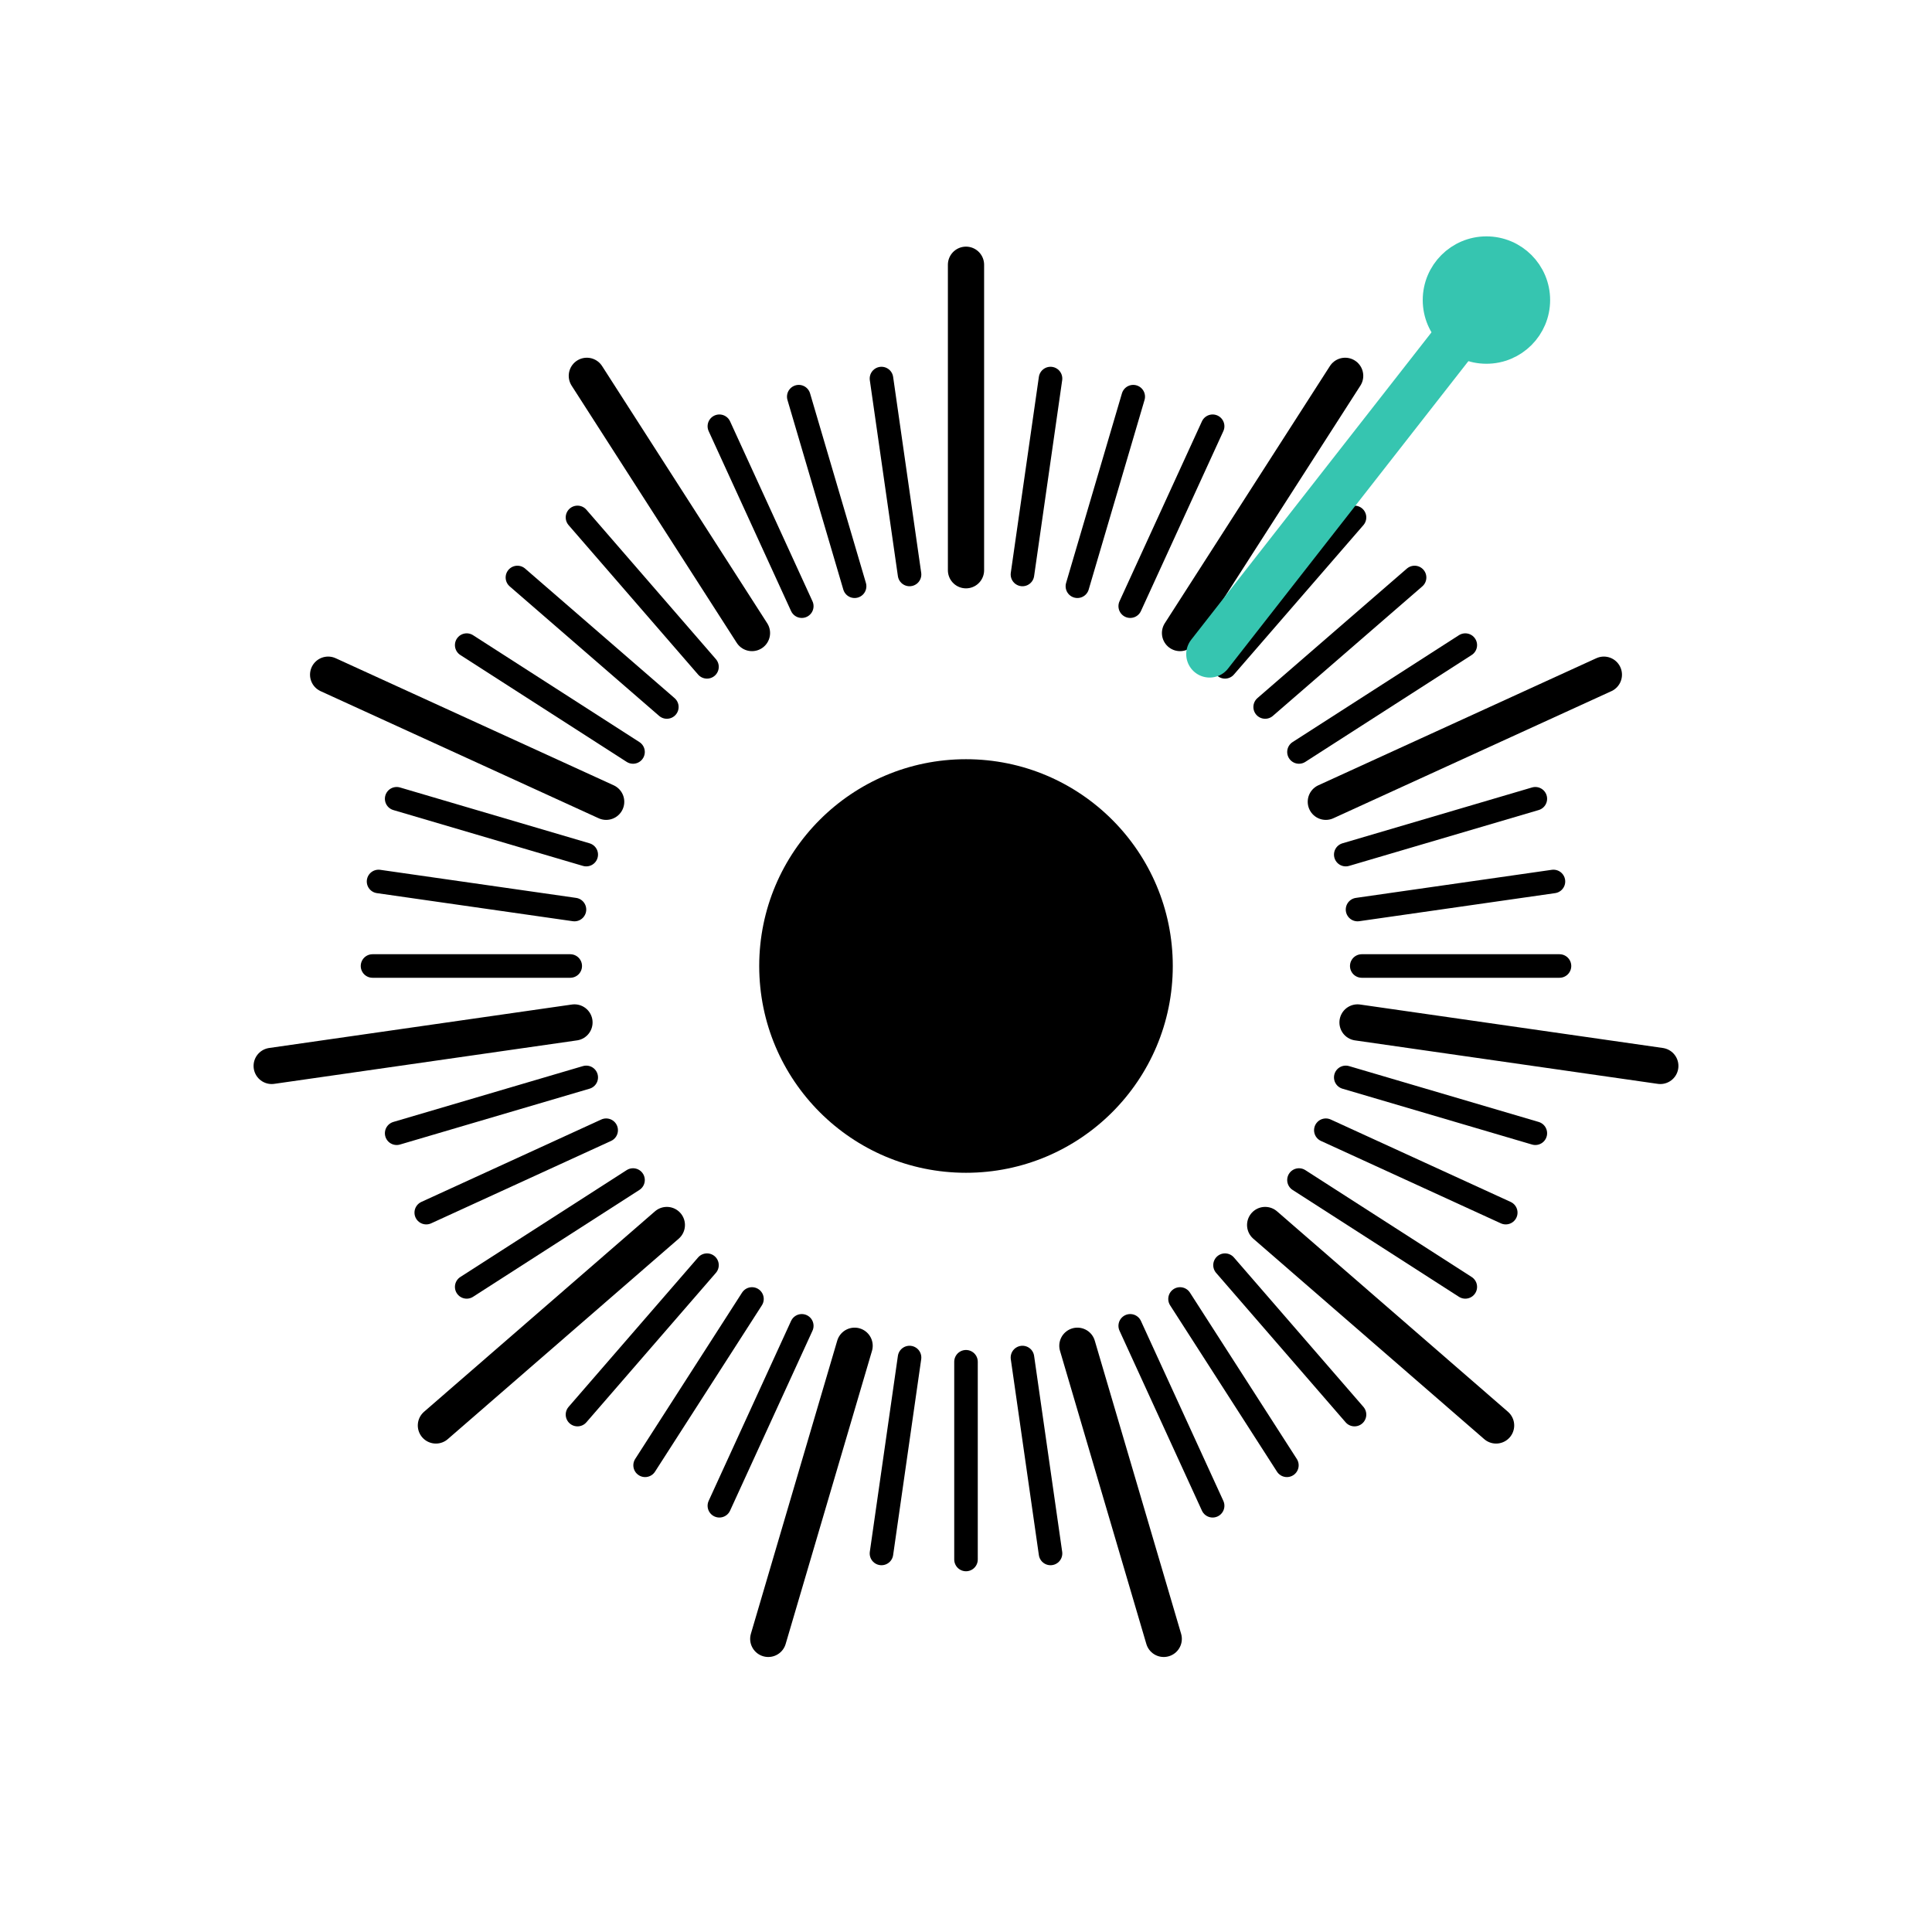
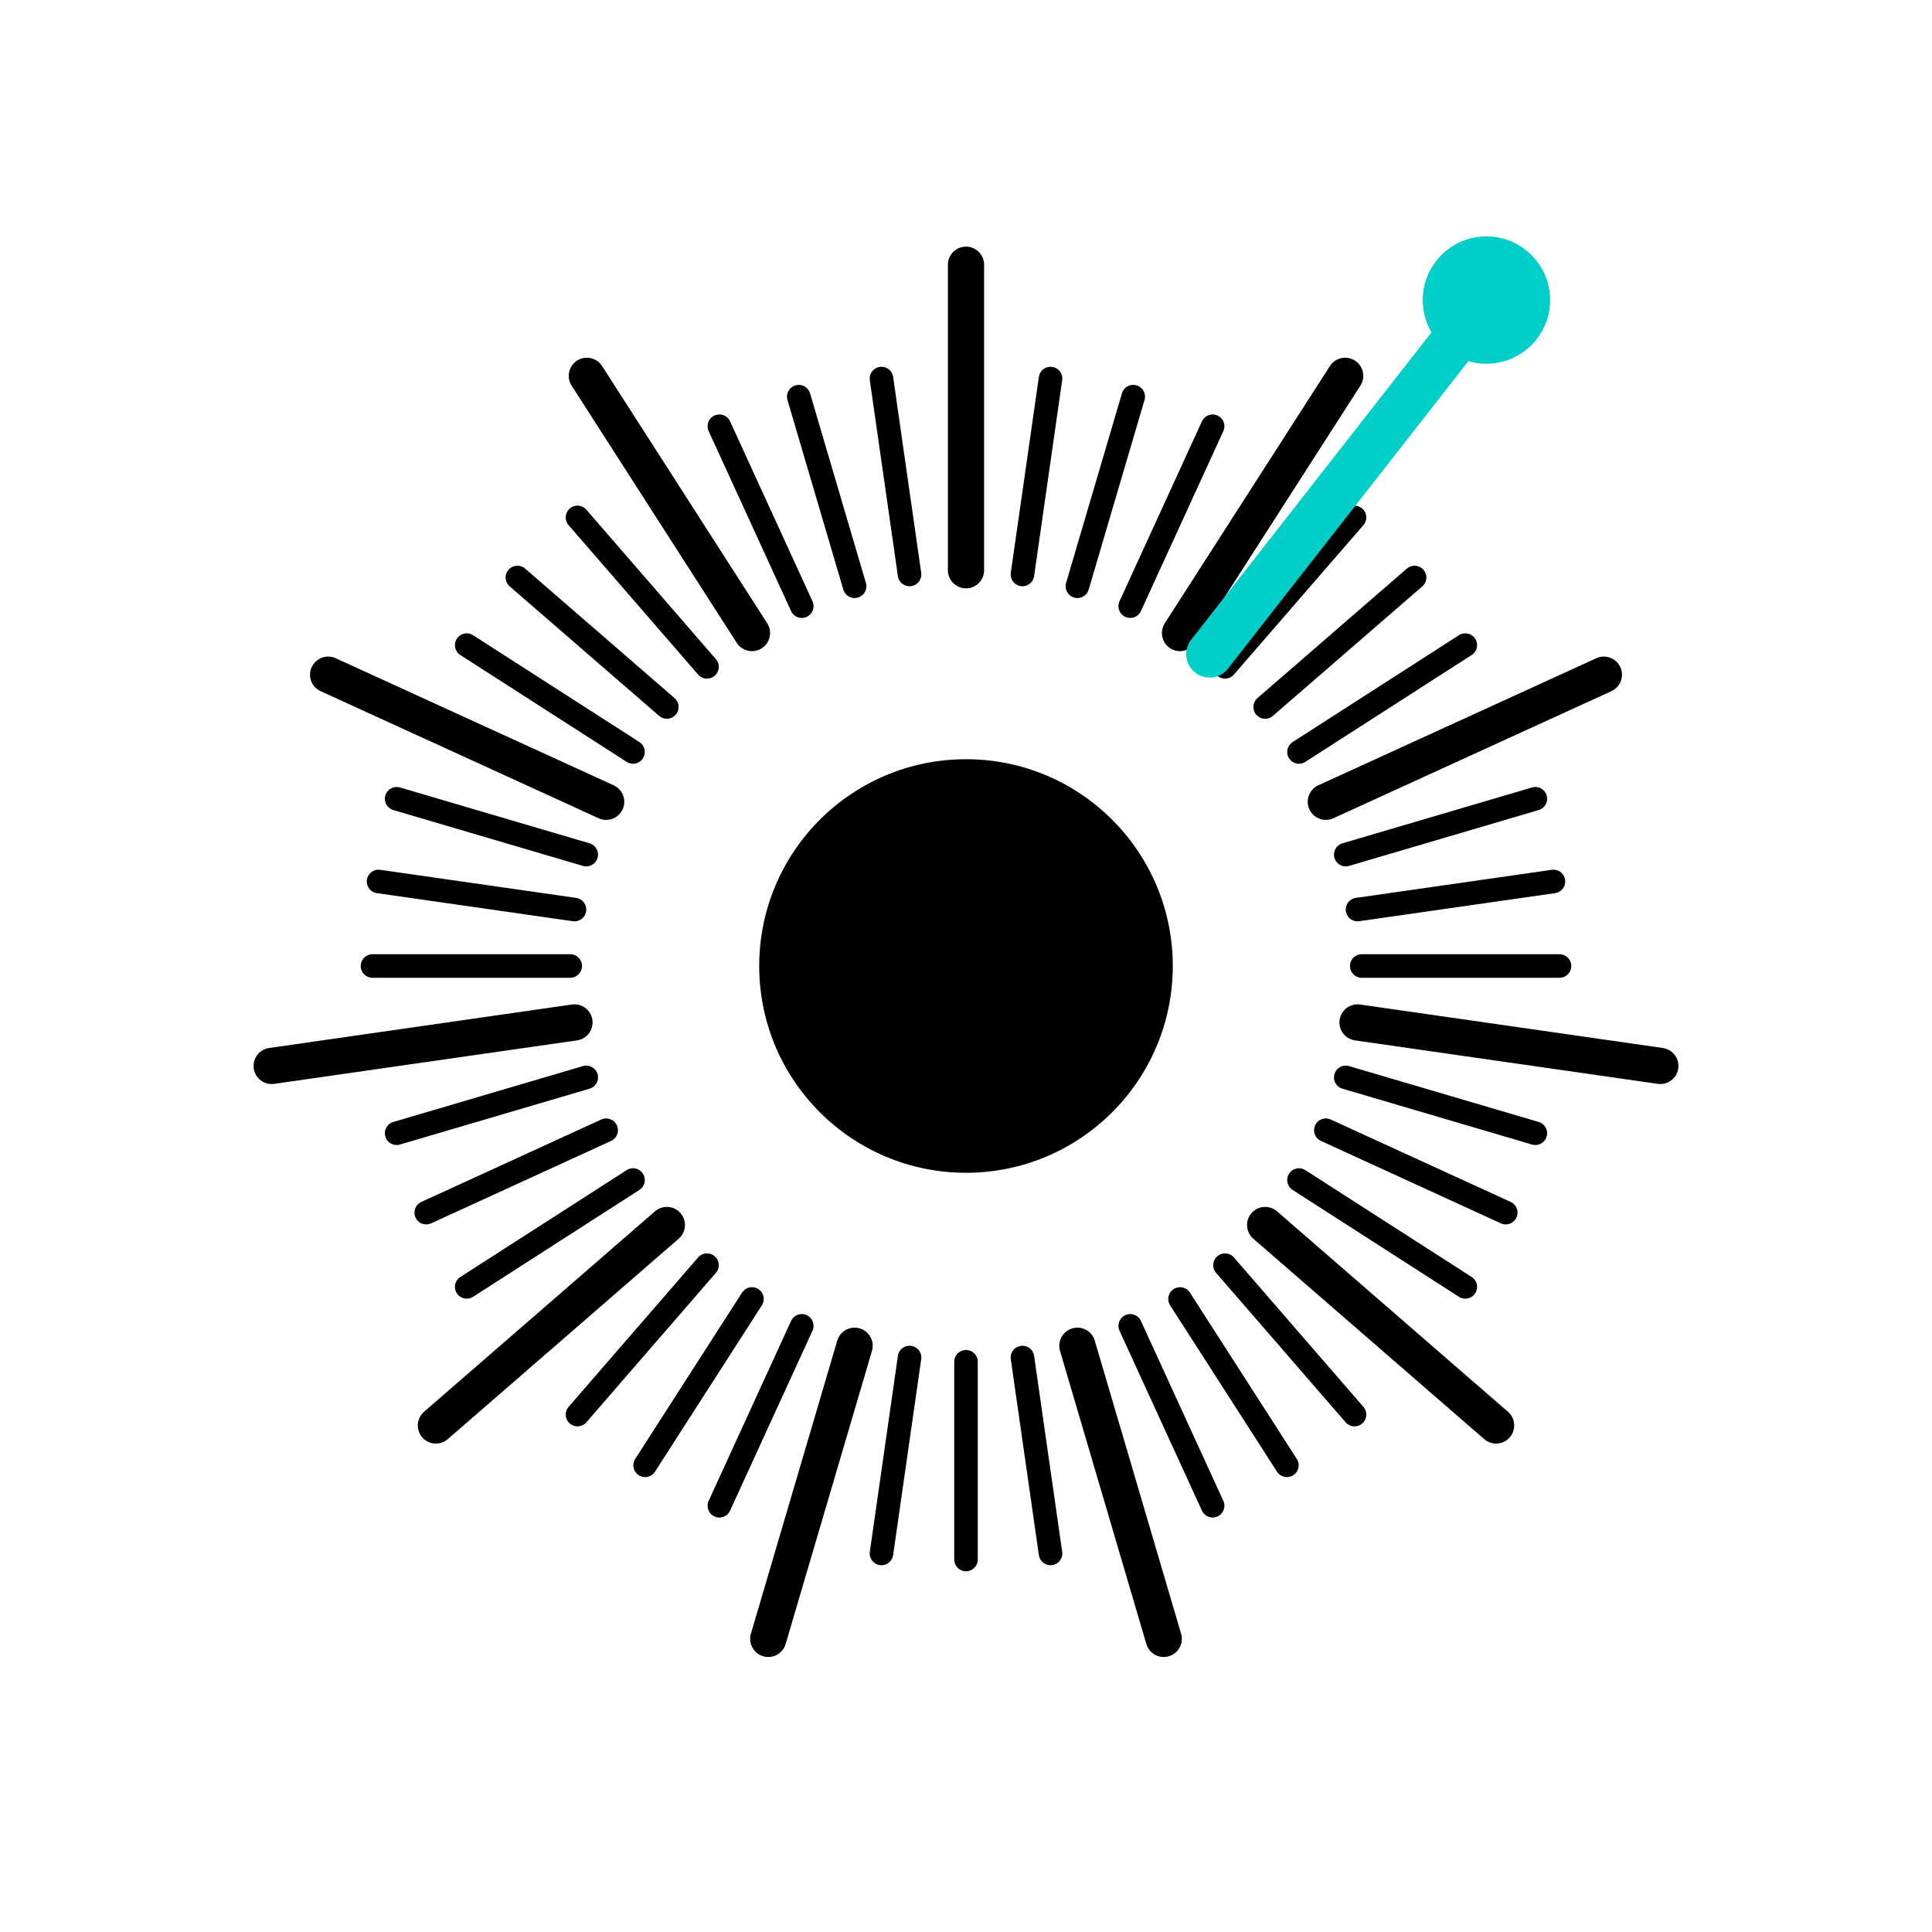
<svg xmlns="http://www.w3.org/2000/svg" viewBox="0 0 64 64" width="64" height="64" fill="none" role="img" aria-label="Aura">
  <g id="mark" fill="currentColor" stroke="currentColor" stroke-linecap="round">
    <line x1="32" y1="18.89" x2="32" y2="8.77" stroke-width="1.2" />
    <line x1="33.87" y1="19.03" x2="34.8" y2="12.54" stroke-width="0.78" />
    <line x1="35.69" y1="19.42" x2="37.54" y2="13.14" stroke-width="0.78" />
    <line x1="37.44" y1="20.08" x2="40.17" y2="14.12" stroke-width="0.78" />
    <line x1="39.09" y1="20.97" x2="44.56" y2="12.45" stroke-width="1.2" />
    <line x1="40.58" y1="22.09" x2="44.87" y2="17.14" stroke-width="0.78" />
    <line x1="41.91" y1="23.42" x2="46.86" y2="19.13" stroke-width="0.78" />
    <line x1="43.03" y1="24.91" x2="48.54" y2="21.37" stroke-width="0.78" />
    <line x1="43.92" y1="26.56" x2="53.13" y2="22.35" stroke-width="1.2" />
    <line x1="44.58" y1="28.31" x2="50.86" y2="26.46" stroke-width="0.78" />
    <line x1="44.97" y1="30.13" x2="51.46" y2="29.2" stroke-width="0.78" />
    <line x1="45.11" y1="32" x2="51.66" y2="32" stroke-width="0.78" />
    <line x1="44.97" y1="33.87" x2="55" y2="35.31" stroke-width="1.2" />
    <line x1="44.58" y1="35.69" x2="50.86" y2="37.54" stroke-width="0.78" />
    <line x1="43.92" y1="37.44" x2="49.88" y2="40.17" stroke-width="0.78" />
    <line x1="43.03" y1="39.09" x2="48.54" y2="42.63" stroke-width="0.78" />
    <line x1="41.91" y1="40.58" x2="49.56" y2="47.22" stroke-width="1.2" />
    <line x1="40.58" y1="41.91" x2="44.87" y2="46.86" stroke-width="0.78" />
    <line x1="39.09" y1="43.03" x2="42.63" y2="48.54" stroke-width="0.78" />
    <line x1="37.44" y1="43.92" x2="40.17" y2="49.88" stroke-width="0.78" />
    <line x1="35.69" y1="44.58" x2="38.55" y2="54.29" stroke-width="1.2" />
    <line x1="33.87" y1="44.97" x2="34.8" y2="51.46" stroke-width="0.78" />
    <line x1="32" y1="45.11" x2="32" y2="51.66" stroke-width="0.78" />
    <line x1="30.13" y1="44.97" x2="29.2" y2="51.46" stroke-width="0.78" />
    <line x1="28.31" y1="44.58" x2="25.45" y2="54.29" stroke-width="1.2" />
    <line x1="26.56" y1="43.92" x2="23.83" y2="49.88" stroke-width="0.78" />
    <line x1="24.91" y1="43.03" x2="21.37" y2="48.54" stroke-width="0.78" />
    <line x1="23.42" y1="41.91" x2="19.13" y2="46.86" stroke-width="0.78" />
    <line x1="22.09" y1="40.58" x2="14.44" y2="47.22" stroke-width="1.2" />
    <line x1="20.97" y1="39.09" x2="15.46" y2="42.63" stroke-width="0.78" />
    <line x1="20.08" y1="37.44" x2="14.12" y2="40.17" stroke-width="0.78" />
    <line x1="19.42" y1="35.69" x2="13.14" y2="37.54" stroke-width="0.78" />
    <line x1="19.03" y1="33.87" x2="9" y2="35.31" stroke-width="1.2" />
    <line x1="18.89" y1="32" x2="12.34" y2="32" stroke-width="0.78" />
    <line x1="19.03" y1="30.13" x2="12.54" y2="29.2" stroke-width="0.78" />
    <line x1="19.42" y1="28.31" x2="13.14" y2="26.46" stroke-width="0.78" />
    <line x1="20.08" y1="26.56" x2="10.87" y2="22.35" stroke-width="1.2" />
    <line x1="20.97" y1="24.91" x2="15.46" y2="21.37" stroke-width="0.78" />
    <line x1="22.09" y1="23.42" x2="17.14" y2="19.13" stroke-width="0.78" />
    <line x1="23.42" y1="22.09" x2="19.13" y2="17.14" stroke-width="0.78" />
    <line x1="24.91" y1="20.97" x2="19.44" y2="12.45" stroke-width="1.2" />
    <line x1="26.56" y1="20.08" x2="23.83" y2="14.12" stroke-width="0.78" />
    <line x1="28.31" y1="19.42" x2="26.46" y2="13.14" stroke-width="0.78" />
    <line x1="30.13" y1="19.03" x2="29.2" y2="12.54" stroke-width="0.78" />
    <circle cx="32" cy="32" r="6.85" stroke="none" />
  </g>
-   <g id="tick-live" stroke="#36C5B0" fill="#36C5B0" stroke-linecap="round">
+   <g id="tick-live" stroke="#00CEC9" fill="#00CEC9" stroke-linecap="round">
    <line x1="40.07" y1="21.67" x2="49.24" y2="9.94" stroke-width="1.55" />
    <circle cx="49.24" cy="9.94" r="1.61" />
  </g>
</svg>
